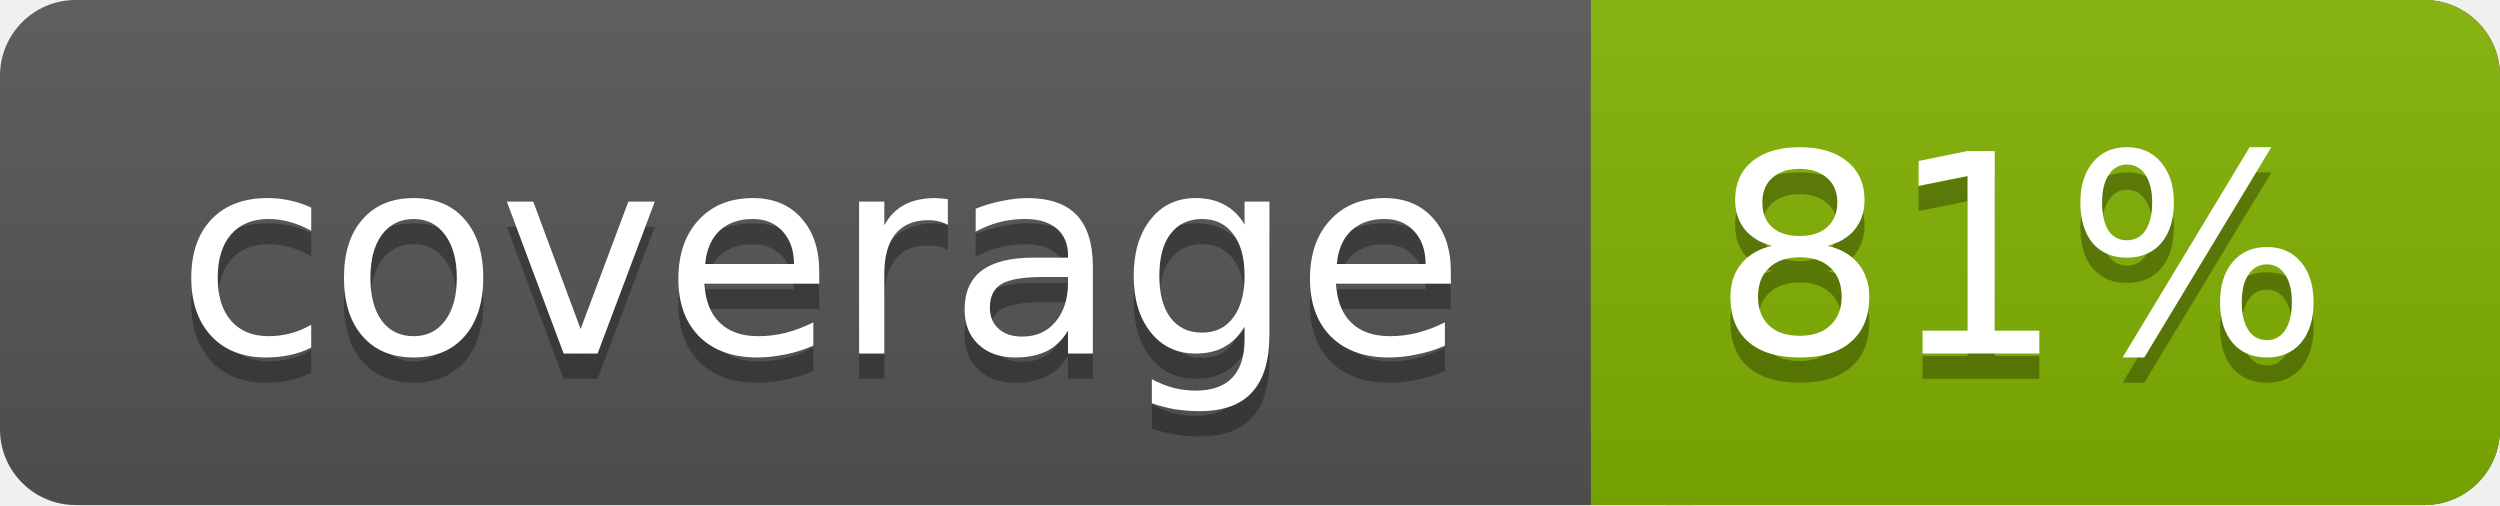
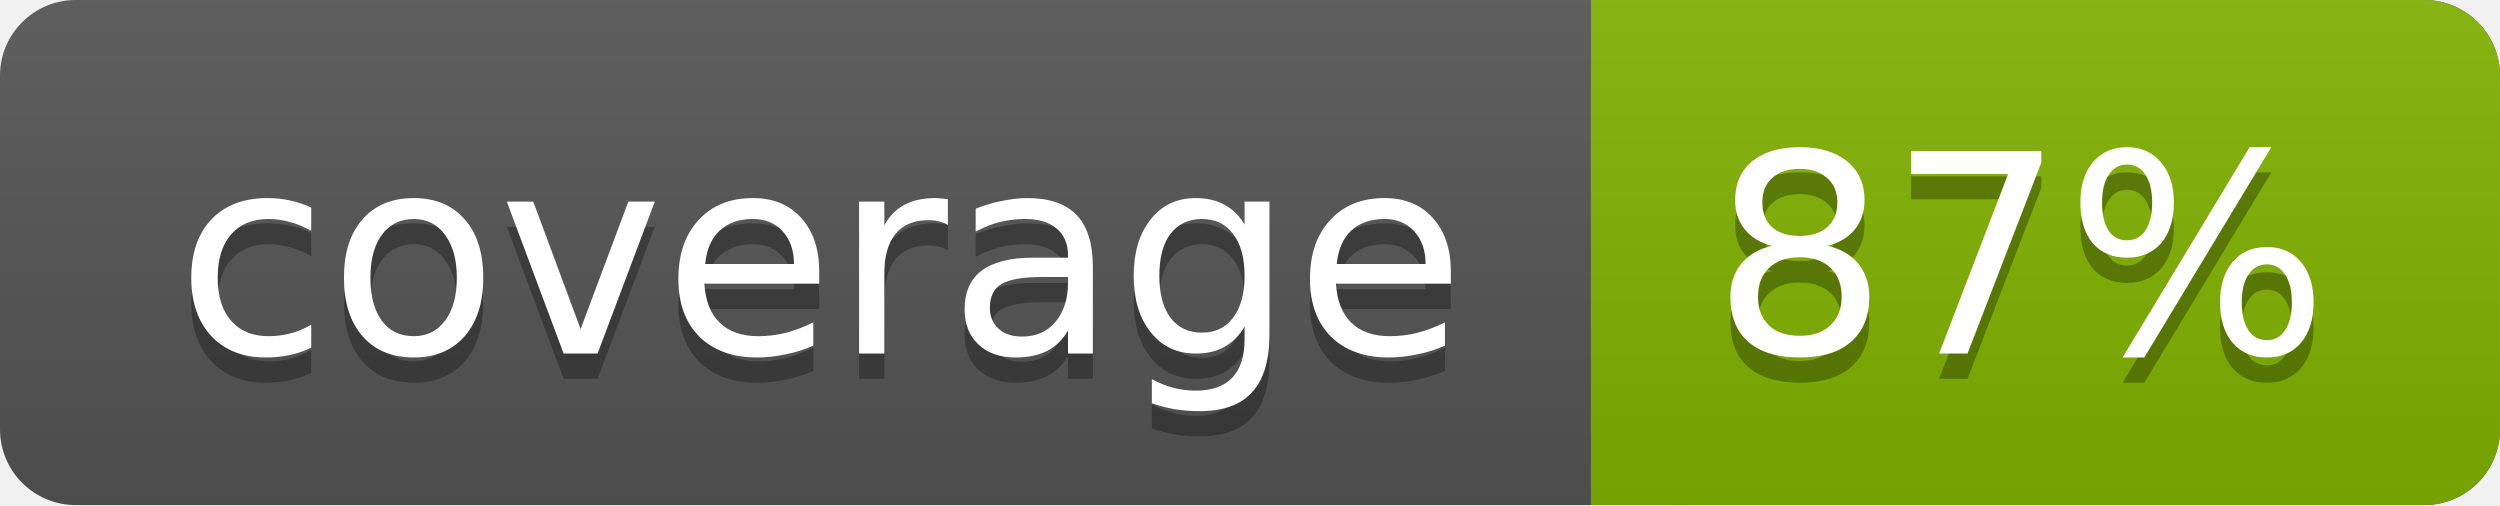
<svg xmlns="http://www.w3.org/2000/svg" width="99" height="20">
  <linearGradient id="a" x2="0" y2="100%">
    <stop offset="0" stop-color="#bbb" stop-opacity=".1" />
    <stop offset="1" stop-opacity=".1" />
  </linearGradient>
  <rect rx="3" width="99" height="20" fill="#555" />
  <rect rx="3" x="63" width="36" height="20" fill="#82b201" />
  <path fill="#82b201" d="M63 0h4v20h-4z" />
  <rect rx="3" width="99" height="20" fill="url(#a)" />
  <g fill="#fff" text-anchor="middle" font-family="DejaVu Sans,Verdana,Geneva,sans-serif" font-size="11">
    <text x="32.5" y="15" fill="#010101" fill-opacity=".3">coverage</text>
    <text x="32.5" y="14">coverage</text>
-     <text x="80" y="15" fill="#010101" fill-opacity=".3">81%</text>
-     <text x="80" y="14">81%</text>
+     <text x="80" y="15" fill="#010101" fill-opacity=".3">87%</text>
+     <text x="80" y="14">87%</text>
  </g>
</svg>
